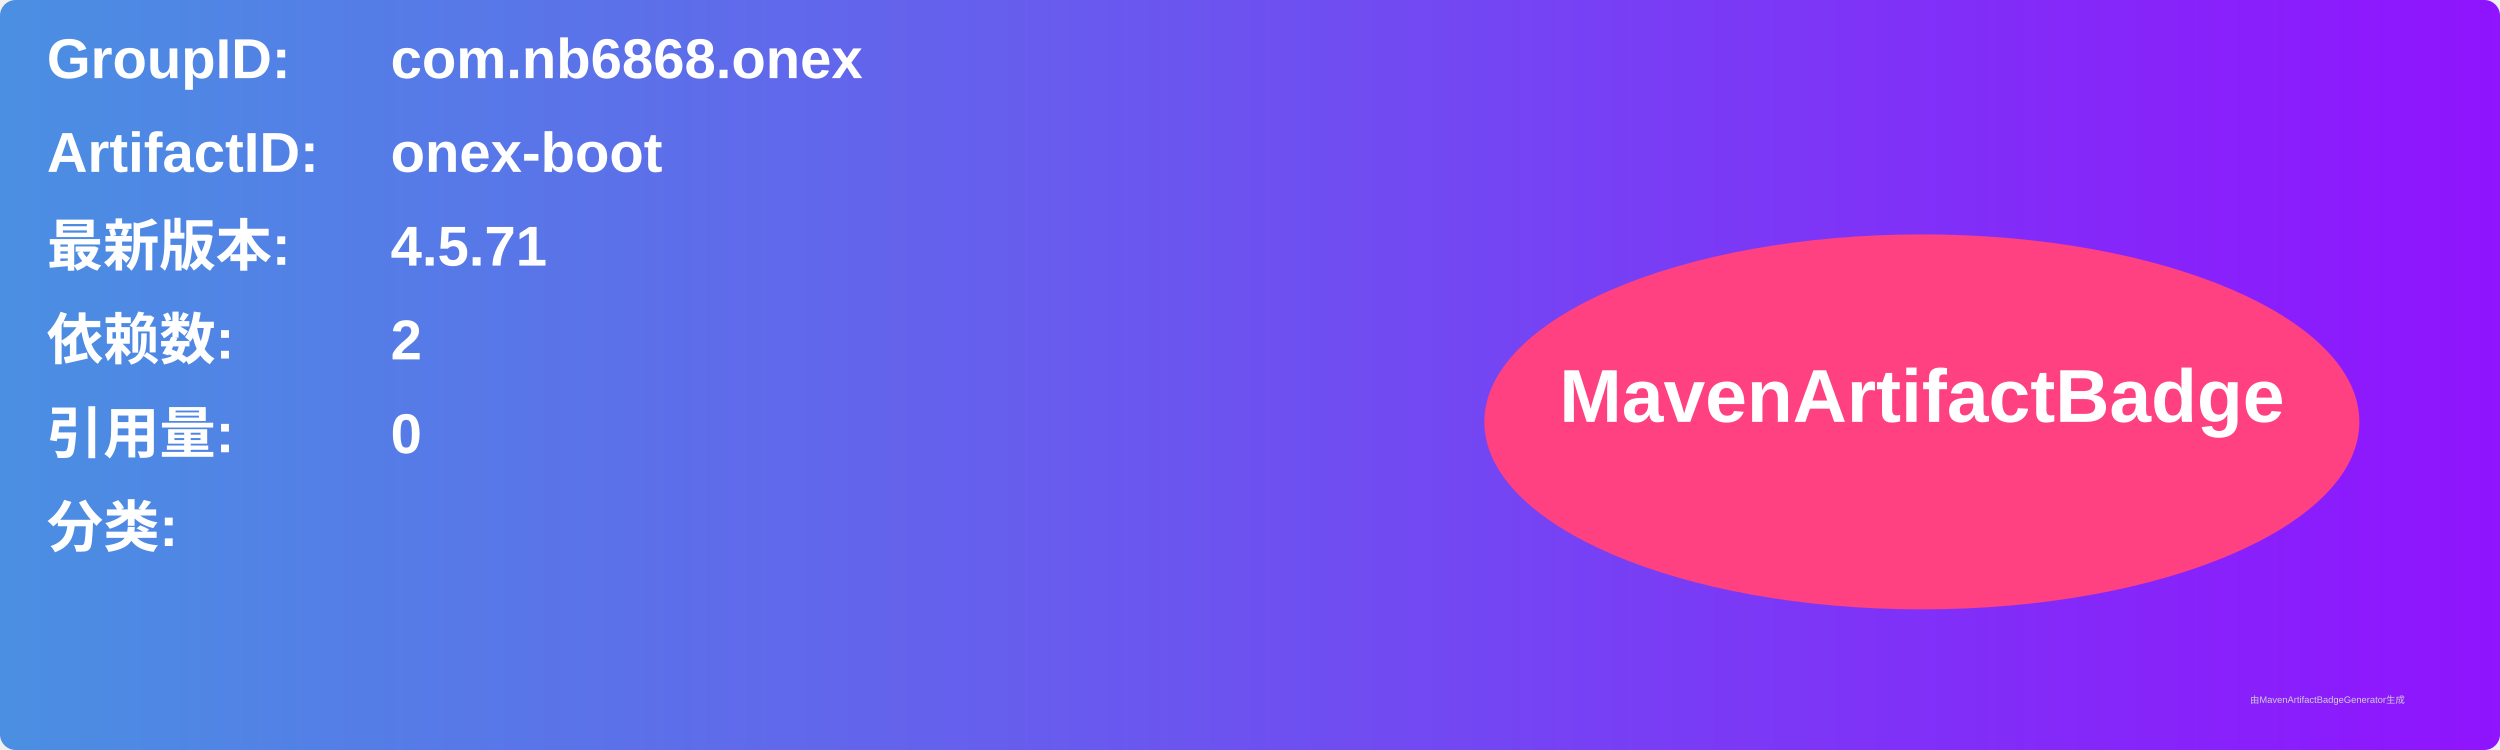
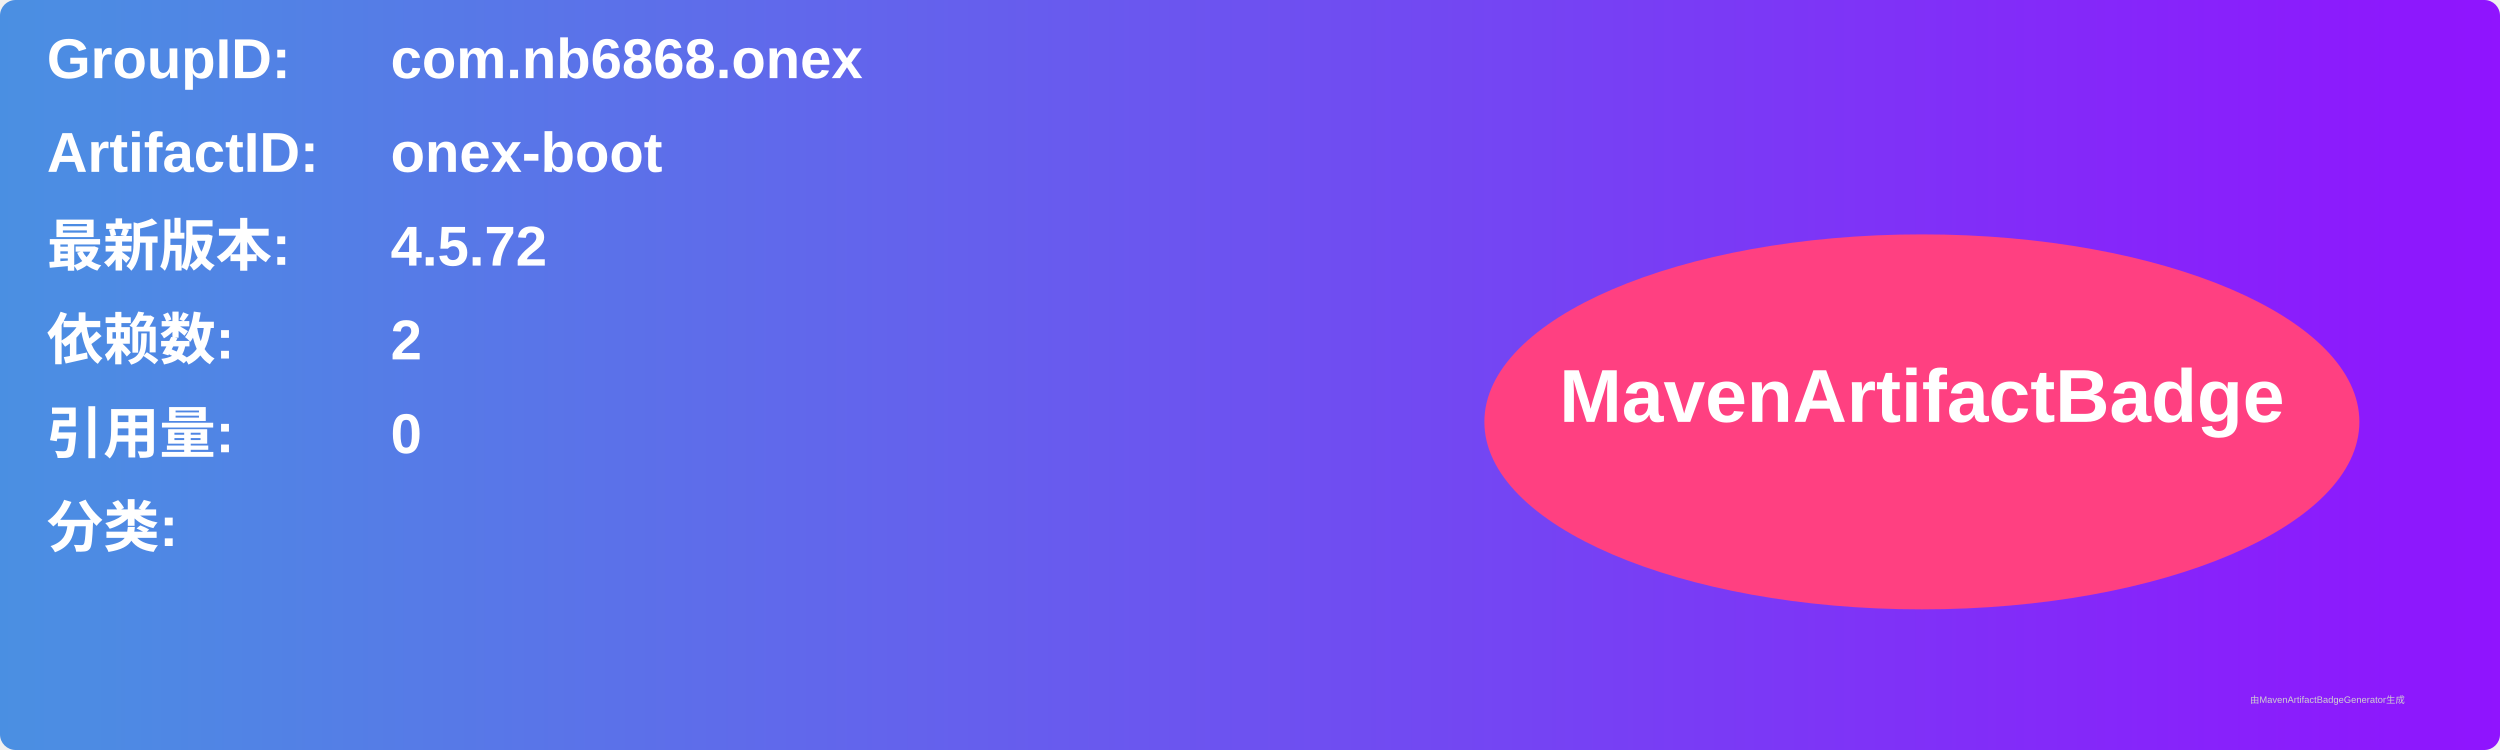
<svg xmlns="http://www.w3.org/2000/svg" width="800" height="240" viewBox="0 0 800 240">
  <linearGradient id="grad" x1="0%" y1="0%" x2="100%" y2="0%">
    <stop offset="0%" stop-color="#4a90e2" />
    <stop offset="100%" stop-color="#9013fe" />
  </linearGradient>
  <rect width="100%" height="100%" rx="5" ry="5" fill="url(#grad)" />
  <g transform="translate(15, 15)">
    <text x="0" y="10" font-family="Arial" font-size="18" fill="white" font-weight="bold" width="260">GroupID:</text>
    <text x="110" y="10" font-family="Arial" font-size="18" fill="white" font-weight="bold" width="460">com.nb6868.onex</text>
    <text x="0" y="40" font-family="Arial" font-size="18" fill="white" font-weight="bold" width="260">ArtifactID:</text>
    <text x="110" y="40" font-family="Arial" font-size="18" fill="white" font-weight="bold" width="460">onex-boot</text>
    <text x="0" y="70" font-family="Arial" font-size="18" fill="white" font-weight="bold">最新版本:</text>
    <text x="110" y="70" font-family="Arial" font-size="18" fill="white" font-weight="bold">
-       <tspan font-weight="bold">4.5.71</tspan>
+       <tspan font-weight="bold">4.5.72</tspan>
    </text>
    <text x="0" y="100" font-family="Arial" font-size="18" fill="white" font-weight="bold">依赖数: </text>
    <text x="110" y="100" font-family="Arial" font-size="18" fill="white">
      <tspan font-weight="bold">2</tspan>
    </text>
    <text x="0" y="130" font-family="Arial" font-size="18" fill="white" font-weight="bold">引用量: </text>
    <text x="110" y="130" font-family="Arial" font-size="18" fill="white">
      <tspan font-weight="bold">0</tspan>
    </text>
    <text x="0" y="160" font-family="Arial" font-size="18" fill="white" font-weight="bold">分类:</text>
    <text x="10" y="190" font-family="Arial" font-size="10" fill="white">
      <tspan font-weight="bold" />
    </text>
    <ellipse cx="600" cy="120" rx="140" ry="60" fill="#ff4081" />
    <text x="600" y="120" text-anchor="middle" font-family="Arial" font-size="24" fill="white" font-weight="bold">MavenArtifactBadge</text>
  </g>
  <text x="720" y="225" font-family="Arial" font-size="3" fill="#d0d0d0">由MavenArtifactBadgeGenerator生成</text>
</svg>
